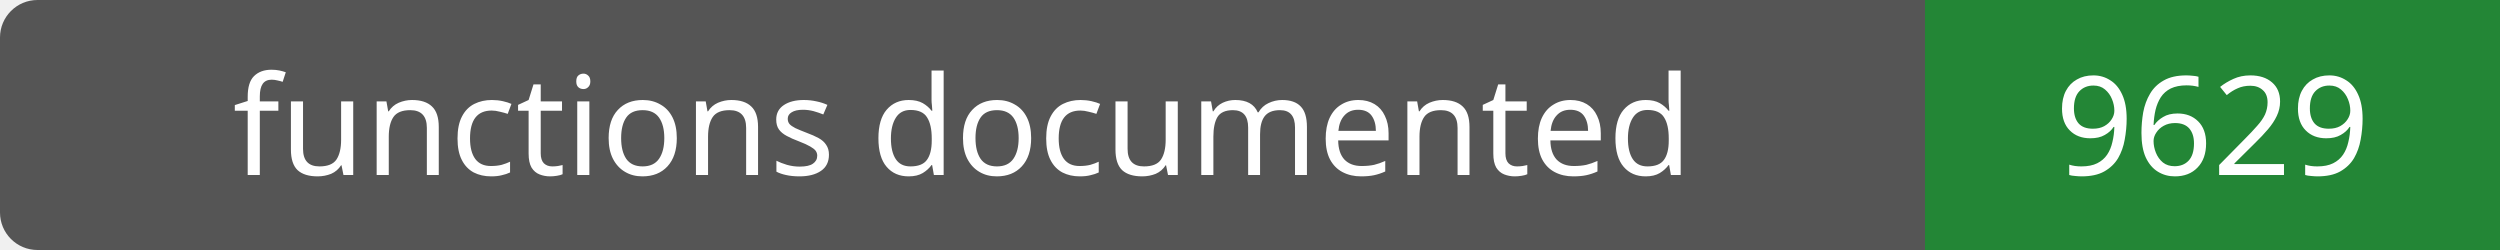
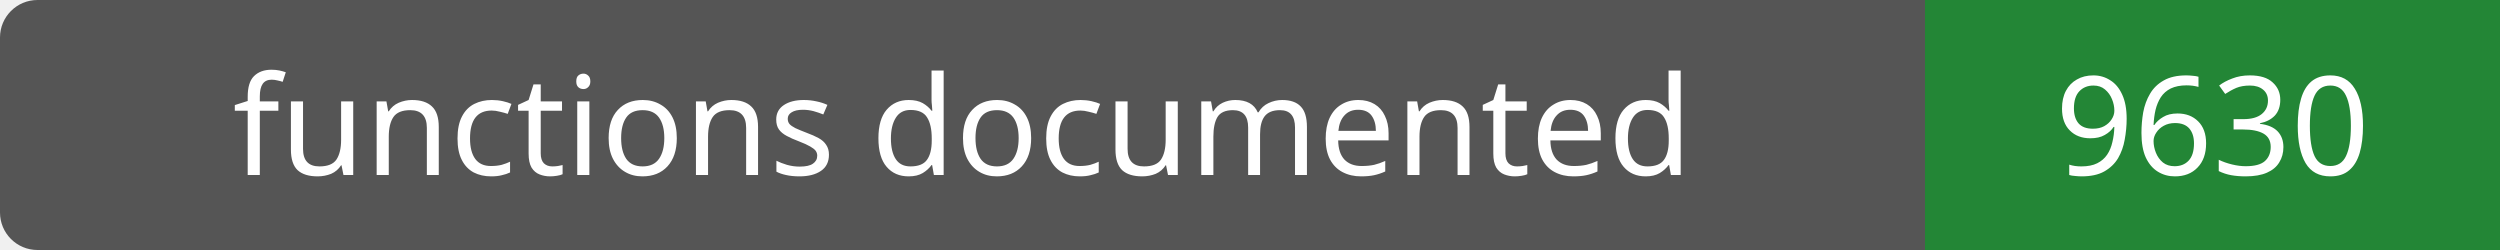
- <svg xmlns="http://www.w3.org/2000/svg" width="200" height="20" role="img" aria-label="functions documented: 9629">
+ <svg xmlns="http://www.w3.org/2000/svg" width="200" height="20" role="img" aria-label="functions documented: 9630">
  <rect width="200" height="20" rx="3" fill="#555" />
  <path fill="#238636" d="M154 0h46v20H154z" />
  <g fill="#fff" text-anchor="middle" font-family="Verdana,sans-serif" font-size="11">
    <text x="77.0" y="14">functions documented</text>
-     <text x="177.0" y="14">9629</text>
+     <text x="177.0" y="14">9630</text>
  </g>
</svg>
